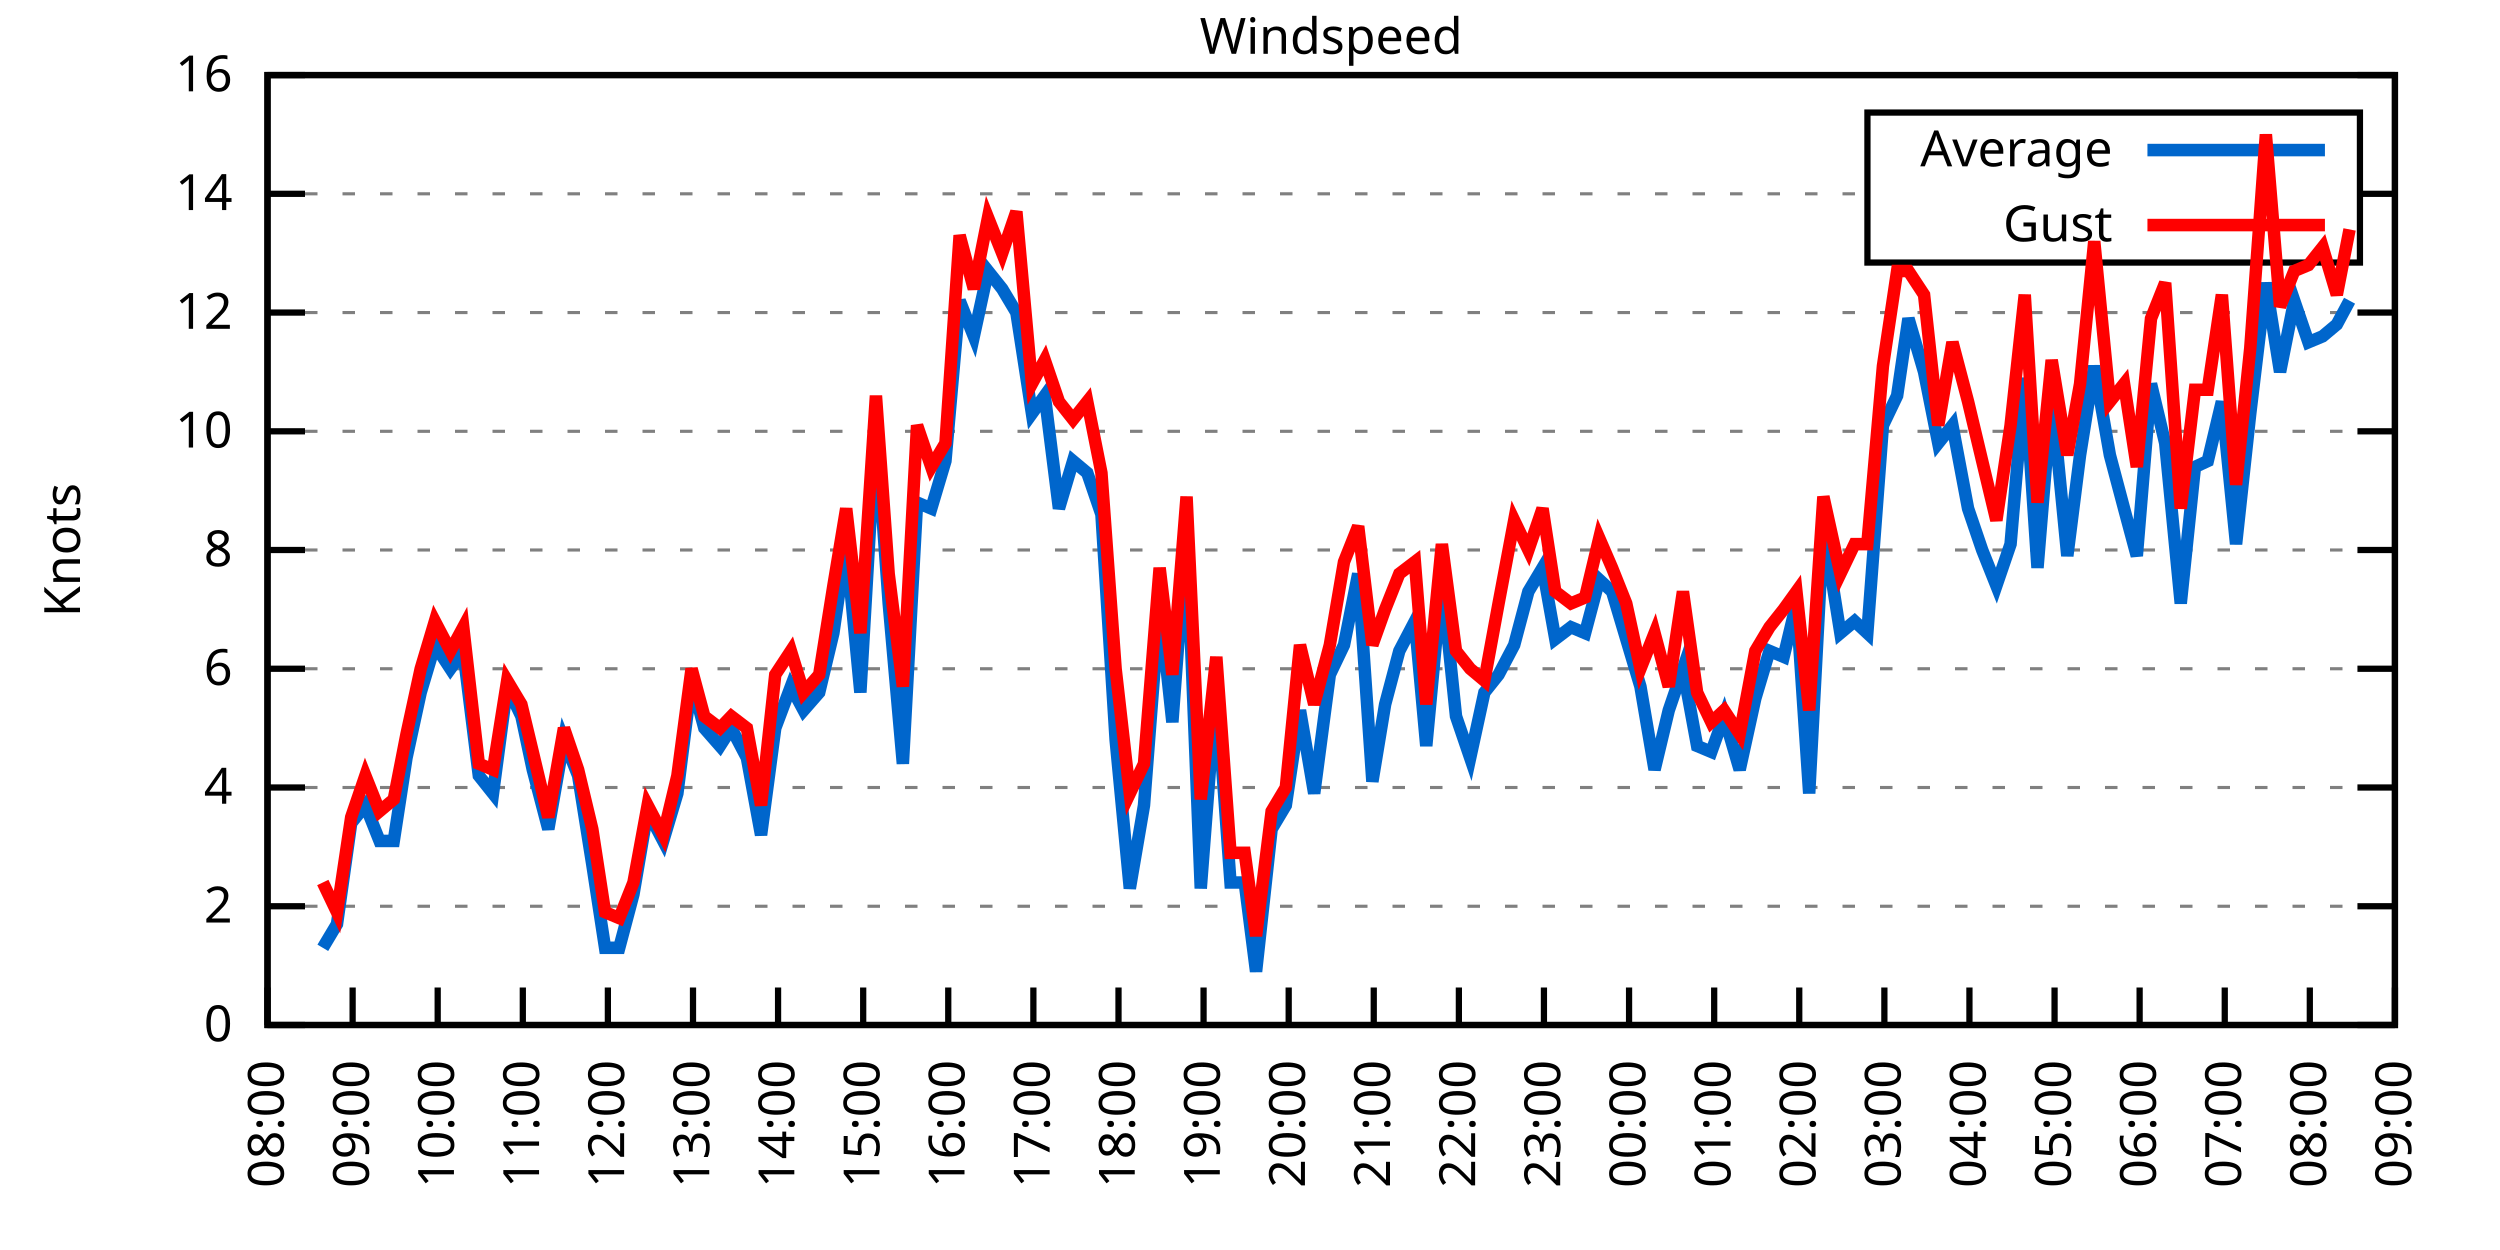
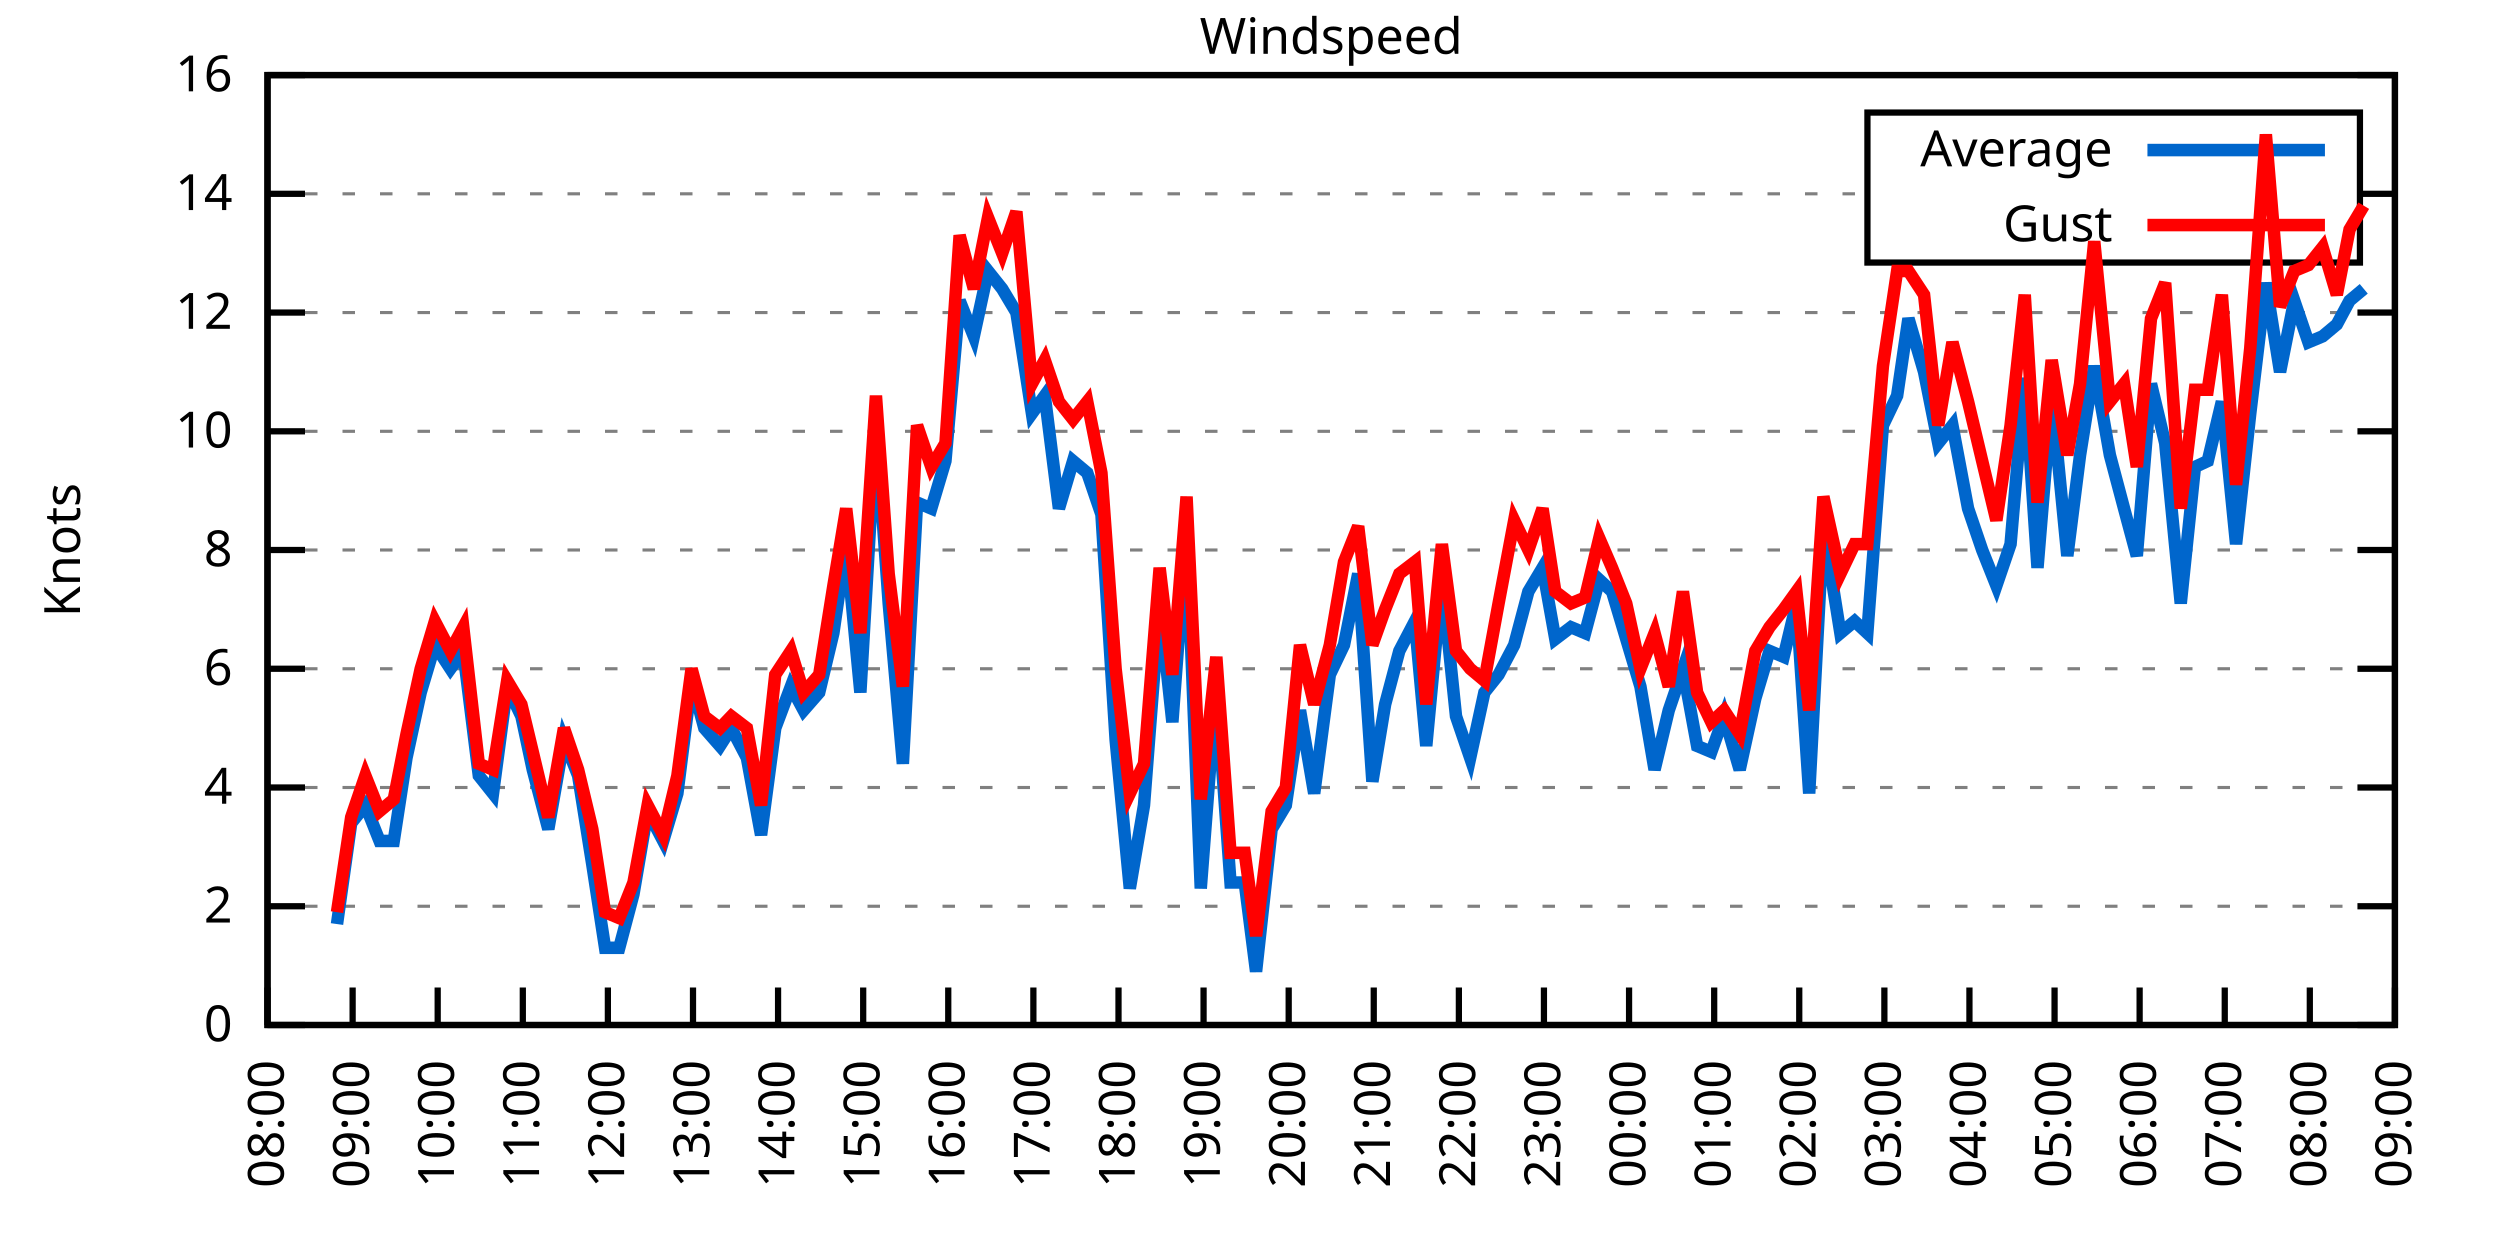
<svg xmlns="http://www.w3.org/2000/svg" xmlns:xlink="http://www.w3.org/1999/xlink" width="400" height="200" viewBox="0 0 400 200">
  <g id="gnuplot_canvas">
    <rect x="0" y="0" width="400" height="200" fill="none" />
    <defs>
      <circle id="gpDot" r="0.5" stroke-width="0.5" stroke="currentColor" />
      <path id="gpPt0" stroke-width="0.333" stroke="currentColor" d="M-1,0 h2 M0,-1 v2" />
      <path id="gpPt1" stroke-width="0.333" stroke="currentColor" d="M-1,-1 L1,1 M1,-1 L-1,1" />
      <path id="gpPt2" stroke-width="0.333" stroke="currentColor" d="M-1,0 L1,0 M0,-1 L0,1 M-1,-1 L1,1 M-1,1 L1,-1" />
      <rect id="gpPt3" stroke-width="0.333" stroke="currentColor" x="-1" y="-1" width="2" height="2" />
      <rect id="gpPt4" stroke-width="0.333" stroke="currentColor" fill="currentColor" x="-1" y="-1" width="2" height="2" />
      <circle id="gpPt5" stroke-width="0.333" stroke="currentColor" cx="0" cy="0" r="1" />
      <use xlink:href="#gpPt5" id="gpPt6" fill="currentColor" stroke="none" />
      <path id="gpPt7" stroke-width="0.333" stroke="currentColor" d="M0,-1.33 L-1.33,0.67 L1.33,0.67 z" />
      <use xlink:href="#gpPt7" id="gpPt8" fill="currentColor" stroke="none" />
      <use xlink:href="#gpPt7" id="gpPt9" stroke="currentColor" transform="rotate(180)" />
      <use xlink:href="#gpPt9" id="gpPt10" fill="currentColor" stroke="none" />
      <use xlink:href="#gpPt3" id="gpPt11" stroke="currentColor" transform="rotate(45)" />
      <use xlink:href="#gpPt11" id="gpPt12" fill="currentColor" stroke="none" />
      <path id="gpPt13" stroke-width="0.333" stroke="currentColor" d="M0,1.330 L1.265,0.411 L0.782,-1.067 L-0.782,-1.076 L-1.265,0.411 z" />
      <use xlink:href="#gpPt13" id="gpPt14" fill="currentColor" stroke="none" />
      <filter id="textbox" filterUnits="objectBoundingBox" x="0" y="0" height="1" width="1">
        <feFlood flood-color="white" flood-opacity="1" result="bgnd" />
        <feComposite in="SourceGraphic" in2="bgnd" operator="atop" />
      </filter>
      <filter id="greybox" filterUnits="objectBoundingBox" x="0" y="0" height="1" width="1">
        <feFlood flood-color="lightgrey" flood-opacity="1" result="grey" />
        <feComposite in="SourceGraphic" in2="grey" operator="atop" />
      </filter>
    </defs>
    <g fill="none" color="white" stroke="currentColor" stroke-width="1.00" stroke-linecap="butt" stroke-linejoin="miter">
</g>
    <g fill="none" color="black" stroke="currentColor" stroke-width="1.00" stroke-linecap="butt" stroke-linejoin="miter">
      <g stroke="none" shape-rendering="crispEdges">
        <polygon fill="rgb(255, 255, 255)" points="42.80,164.00 383.18,164.00 383.18,12.02 42.80,12.02 " />
      </g>
    </g>
    <g fill="none" color="black" stroke="currentColor" stroke-width="1.00" stroke-linecap="butt" stroke-linejoin="miter">
</g>
    <g fill="none" color="black" stroke="black" stroke-width="0.50" stroke-linecap="butt" stroke-linejoin="miter">
</g>
    <g fill="none" color="gray" stroke="currentColor" stroke-width="0.50" stroke-linecap="butt" stroke-linejoin="miter">
      <path stroke="gray" stroke-dasharray="2,4" class="gridline" d="M42.80,164.00 L383.19,164.00  " />
    </g>
    <g fill="none" color="gray" stroke="gray" stroke-width="1.00" stroke-linecap="butt" stroke-linejoin="miter">
</g>
    <g fill="none" color="black" stroke="currentColor" stroke-width="1.00" stroke-linecap="butt" stroke-linejoin="miter">
      <path stroke="black" d="M42.80,164.00 L48.80,164.00 M383.19,164.00 L377.19,164.00  " />
      <g transform="translate(37.20,166.60)" stroke="none" fill="black" font-family="Sans" font-size="8.00" text-anchor="end">
        <text>
          <tspan font-family="Sans"> 0</tspan>
        </text>
      </g>
    </g>
    <g fill="none" color="black" stroke="currentColor" stroke-width="1.00" stroke-linecap="butt" stroke-linejoin="miter">
</g>
    <g fill="none" color="black" stroke="black" stroke-width="0.50" stroke-linecap="butt" stroke-linejoin="miter">
</g>
    <g fill="none" color="gray" stroke="currentColor" stroke-width="0.50" stroke-linecap="butt" stroke-linejoin="miter">
      <path stroke="gray" stroke-dasharray="2,4" class="gridline" d="M42.80,145.00 L383.19,145.00  " />
    </g>
    <g fill="none" color="gray" stroke="gray" stroke-width="1.00" stroke-linecap="butt" stroke-linejoin="miter">
</g>
    <g fill="none" color="black" stroke="currentColor" stroke-width="1.00" stroke-linecap="butt" stroke-linejoin="miter">
      <path stroke="black" d="M42.80,145.00 L48.80,145.00 M383.19,145.00 L377.19,145.00  " />
      <g transform="translate(37.20,147.60)" stroke="none" fill="black" font-family="Sans" font-size="8.00" text-anchor="end">
        <text>
          <tspan font-family="Sans"> 2</tspan>
        </text>
      </g>
    </g>
    <g fill="none" color="black" stroke="currentColor" stroke-width="1.00" stroke-linecap="butt" stroke-linejoin="miter">
</g>
    <g fill="none" color="black" stroke="black" stroke-width="0.50" stroke-linecap="butt" stroke-linejoin="miter">
</g>
    <g fill="none" color="gray" stroke="currentColor" stroke-width="0.50" stroke-linecap="butt" stroke-linejoin="miter">
      <path stroke="gray" stroke-dasharray="2,4" class="gridline" d="M42.80,126.00 L383.19,126.00  " />
    </g>
    <g fill="none" color="gray" stroke="gray" stroke-width="1.00" stroke-linecap="butt" stroke-linejoin="miter">
</g>
    <g fill="none" color="black" stroke="currentColor" stroke-width="1.00" stroke-linecap="butt" stroke-linejoin="miter">
      <path stroke="black" d="M42.80,126.00 L48.80,126.00 M383.19,126.00 L377.19,126.00  " />
      <g transform="translate(37.20,128.60)" stroke="none" fill="black" font-family="Sans" font-size="8.00" text-anchor="end">
        <text>
          <tspan font-family="Sans"> 4</tspan>
        </text>
      </g>
    </g>
    <g fill="none" color="black" stroke="currentColor" stroke-width="1.00" stroke-linecap="butt" stroke-linejoin="miter">
</g>
    <g fill="none" color="black" stroke="black" stroke-width="0.50" stroke-linecap="butt" stroke-linejoin="miter">
</g>
    <g fill="none" color="gray" stroke="currentColor" stroke-width="0.50" stroke-linecap="butt" stroke-linejoin="miter">
      <path stroke="gray" stroke-dasharray="2,4" class="gridline" d="M42.80,107.00 L383.19,107.00  " />
    </g>
    <g fill="none" color="gray" stroke="gray" stroke-width="1.00" stroke-linecap="butt" stroke-linejoin="miter">
</g>
    <g fill="none" color="black" stroke="currentColor" stroke-width="1.00" stroke-linecap="butt" stroke-linejoin="miter">
      <path stroke="black" d="M42.80,107.00 L48.80,107.00 M383.19,107.00 L377.19,107.00  " />
      <g transform="translate(37.20,109.60)" stroke="none" fill="black" font-family="Sans" font-size="8.00" text-anchor="end">
        <text>
          <tspan font-family="Sans"> 6</tspan>
        </text>
      </g>
    </g>
    <g fill="none" color="black" stroke="currentColor" stroke-width="1.00" stroke-linecap="butt" stroke-linejoin="miter">
</g>
    <g fill="none" color="black" stroke="black" stroke-width="0.50" stroke-linecap="butt" stroke-linejoin="miter">
</g>
    <g fill="none" color="gray" stroke="currentColor" stroke-width="0.50" stroke-linecap="butt" stroke-linejoin="miter">
      <path stroke="gray" stroke-dasharray="2,4" class="gridline" d="M42.80,88.00 L383.19,88.00  " />
    </g>
    <g fill="none" color="gray" stroke="gray" stroke-width="1.00" stroke-linecap="butt" stroke-linejoin="miter">
</g>
    <g fill="none" color="black" stroke="currentColor" stroke-width="1.00" stroke-linecap="butt" stroke-linejoin="miter">
      <path stroke="black" d="M42.80,88.00 L48.80,88.00 M383.19,88.00 L377.19,88.00  " />
      <g transform="translate(37.20,90.60)" stroke="none" fill="black" font-family="Sans" font-size="8.00" text-anchor="end">
        <text>
          <tspan font-family="Sans"> 8</tspan>
        </text>
      </g>
    </g>
    <g fill="none" color="black" stroke="currentColor" stroke-width="1.00" stroke-linecap="butt" stroke-linejoin="miter">
</g>
    <g fill="none" color="black" stroke="black" stroke-width="0.50" stroke-linecap="butt" stroke-linejoin="miter">
</g>
    <g fill="none" color="gray" stroke="currentColor" stroke-width="0.50" stroke-linecap="butt" stroke-linejoin="miter">
      <path stroke="gray" stroke-dasharray="2,4" class="gridline" d="M42.80,69.01 L383.19,69.01  " />
    </g>
    <g fill="none" color="gray" stroke="gray" stroke-width="1.00" stroke-linecap="butt" stroke-linejoin="miter">
</g>
    <g fill="none" color="black" stroke="currentColor" stroke-width="1.00" stroke-linecap="butt" stroke-linejoin="miter">
      <path stroke="black" d="M42.80,69.01 L48.80,69.01 M383.19,69.01 L377.19,69.01  " />
      <g transform="translate(37.20,71.61)" stroke="none" fill="black" font-family="Sans" font-size="8.00" text-anchor="end">
        <text>
          <tspan font-family="Sans"> 10</tspan>
        </text>
      </g>
    </g>
    <g fill="none" color="black" stroke="currentColor" stroke-width="1.00" stroke-linecap="butt" stroke-linejoin="miter">
</g>
    <g fill="none" color="black" stroke="black" stroke-width="0.50" stroke-linecap="butt" stroke-linejoin="miter">
</g>
    <g fill="none" color="gray" stroke="currentColor" stroke-width="0.50" stroke-linecap="butt" stroke-linejoin="miter">
      <path stroke="gray" stroke-dasharray="2,4" class="gridline" d="M42.80,50.01 L383.19,50.01  " />
    </g>
    <g fill="none" color="gray" stroke="gray" stroke-width="1.00" stroke-linecap="butt" stroke-linejoin="miter">
</g>
    <g fill="none" color="black" stroke="currentColor" stroke-width="1.00" stroke-linecap="butt" stroke-linejoin="miter">
      <path stroke="black" d="M42.80,50.01 L48.80,50.01 M383.19,50.01 L377.19,50.01  " />
      <g transform="translate(37.20,52.61)" stroke="none" fill="black" font-family="Sans" font-size="8.00" text-anchor="end">
        <text>
          <tspan font-family="Sans"> 12</tspan>
        </text>
      </g>
    </g>
    <g fill="none" color="black" stroke="currentColor" stroke-width="1.00" stroke-linecap="butt" stroke-linejoin="miter">
</g>
    <g fill="none" color="black" stroke="black" stroke-width="0.50" stroke-linecap="butt" stroke-linejoin="miter">
</g>
    <g fill="none" color="gray" stroke="currentColor" stroke-width="0.50" stroke-linecap="butt" stroke-linejoin="miter">
      <path stroke="gray" stroke-dasharray="2,4" class="gridline" d="M42.80,31.01 L298.79,31.01 M377.59,31.01 L383.19,31.01  " />
    </g>
    <g fill="none" color="gray" stroke="gray" stroke-width="1.00" stroke-linecap="butt" stroke-linejoin="miter">
</g>
    <g fill="none" color="black" stroke="currentColor" stroke-width="1.00" stroke-linecap="butt" stroke-linejoin="miter">
      <path stroke="black" d="M42.80,31.01 L48.80,31.01 M383.19,31.01 L377.19,31.01  " />
      <g transform="translate(37.20,33.61)" stroke="none" fill="black" font-family="Sans" font-size="8.00" text-anchor="end">
        <text>
          <tspan font-family="Sans"> 14</tspan>
        </text>
      </g>
    </g>
    <g fill="none" color="black" stroke="currentColor" stroke-width="1.00" stroke-linecap="butt" stroke-linejoin="miter">
</g>
    <g fill="none" color="black" stroke="black" stroke-width="0.50" stroke-linecap="butt" stroke-linejoin="miter">
</g>
    <g fill="none" color="gray" stroke="currentColor" stroke-width="0.50" stroke-linecap="butt" stroke-linejoin="miter">
      <path stroke="gray" stroke-dasharray="2,4" class="gridline" d="M42.80,12.01 L383.19,12.01  " />
    </g>
    <g fill="none" color="gray" stroke="gray" stroke-width="1.00" stroke-linecap="butt" stroke-linejoin="miter">
</g>
    <g fill="none" color="black" stroke="currentColor" stroke-width="1.00" stroke-linecap="butt" stroke-linejoin="miter">
      <path stroke="black" d="M42.80,12.01 L48.80,12.01 M383.19,12.01 L377.19,12.01  " />
      <g transform="translate(37.20,14.61)" stroke="none" fill="black" font-family="Sans" font-size="8.00" text-anchor="end">
        <text>
          <tspan font-family="Sans"> 16</tspan>
        </text>
      </g>
    </g>
    <g fill="none" color="black" stroke="currentColor" stroke-width="1.00" stroke-linecap="butt" stroke-linejoin="miter">
      <path stroke="black" d="M42.80,164.00 L42.80,158.00  " />
      <g transform="translate(45.40,169.60) rotate(270.00)" stroke="none" fill="black" font-family="Sans" font-size="8.00" text-anchor="end">
        <text>
          <tspan font-family="Sans">08:00</tspan>
        </text>
      </g>
    </g>
    <g fill="none" color="black" stroke="currentColor" stroke-width="1.00" stroke-linecap="butt" stroke-linejoin="miter">
      <path stroke="black" d="M56.42,164.00 L56.42,158.00  " />
      <g transform="translate(59.02,169.60) rotate(270.00)" stroke="none" fill="black" font-family="Sans" font-size="8.00" text-anchor="end">
        <text>
          <tspan font-family="Sans">09:00</tspan>
        </text>
      </g>
    </g>
    <g fill="none" color="black" stroke="currentColor" stroke-width="1.00" stroke-linecap="butt" stroke-linejoin="miter">
      <path stroke="black" d="M70.03,164.00 L70.03,158.00  " />
      <g transform="translate(72.63,169.60) rotate(270.00)" stroke="none" fill="black" font-family="Sans" font-size="8.00" text-anchor="end">
        <text>
          <tspan font-family="Sans">10:00</tspan>
        </text>
      </g>
    </g>
    <g fill="none" color="black" stroke="currentColor" stroke-width="1.00" stroke-linecap="butt" stroke-linejoin="miter">
      <path stroke="black" d="M83.65,164.00 L83.65,158.00  " />
      <g transform="translate(86.25,169.60) rotate(270.00)" stroke="none" fill="black" font-family="Sans" font-size="8.00" text-anchor="end">
        <text>
          <tspan font-family="Sans">11:00</tspan>
        </text>
      </g>
    </g>
    <g fill="none" color="black" stroke="currentColor" stroke-width="1.00" stroke-linecap="butt" stroke-linejoin="miter">
      <path stroke="black" d="M97.26,164.00 L97.26,158.00  " />
      <g transform="translate(99.86,169.60) rotate(270.00)" stroke="none" fill="black" font-family="Sans" font-size="8.00" text-anchor="end">
        <text>
          <tspan font-family="Sans">12:00</tspan>
        </text>
      </g>
    </g>
    <g fill="none" color="black" stroke="currentColor" stroke-width="1.00" stroke-linecap="butt" stroke-linejoin="miter">
      <path stroke="black" d="M110.88,164.00 L110.88,158.00  " />
      <g transform="translate(113.48,169.60) rotate(270.00)" stroke="none" fill="black" font-family="Sans" font-size="8.00" text-anchor="end">
        <text>
          <tspan font-family="Sans">13:00</tspan>
        </text>
      </g>
    </g>
    <g fill="none" color="black" stroke="currentColor" stroke-width="1.00" stroke-linecap="butt" stroke-linejoin="miter">
      <path stroke="black" d="M124.49,164.00 L124.49,158.00  " />
      <g transform="translate(127.09,169.60) rotate(270.00)" stroke="none" fill="black" font-family="Sans" font-size="8.00" text-anchor="end">
        <text>
          <tspan font-family="Sans">14:00</tspan>
        </text>
      </g>
    </g>
    <g fill="none" color="black" stroke="currentColor" stroke-width="1.00" stroke-linecap="butt" stroke-linejoin="miter">
      <path stroke="black" d="M138.11,164.00 L138.11,158.00  " />
      <g transform="translate(140.71,169.60) rotate(270.00)" stroke="none" fill="black" font-family="Sans" font-size="8.00" text-anchor="end">
        <text>
          <tspan font-family="Sans">15:00</tspan>
        </text>
      </g>
    </g>
    <g fill="none" color="black" stroke="currentColor" stroke-width="1.00" stroke-linecap="butt" stroke-linejoin="miter">
      <path stroke="black" d="M151.72,164.00 L151.72,158.00  " />
      <g transform="translate(154.32,169.60) rotate(270.00)" stroke="none" fill="black" font-family="Sans" font-size="8.00" text-anchor="end">
        <text>
          <tspan font-family="Sans">16:00</tspan>
        </text>
      </g>
    </g>
    <g fill="none" color="black" stroke="currentColor" stroke-width="1.00" stroke-linecap="butt" stroke-linejoin="miter">
      <path stroke="black" d="M165.34,164.00 L165.34,158.00  " />
      <g transform="translate(167.94,169.60) rotate(270.00)" stroke="none" fill="black" font-family="Sans" font-size="8.00" text-anchor="end">
        <text>
          <tspan font-family="Sans">17:00</tspan>
        </text>
      </g>
    </g>
    <g fill="none" color="black" stroke="currentColor" stroke-width="1.00" stroke-linecap="butt" stroke-linejoin="miter">
      <path stroke="black" d="M178.96,164.00 L178.96,158.00  " />
      <g transform="translate(181.56,169.60) rotate(270.00)" stroke="none" fill="black" font-family="Sans" font-size="8.00" text-anchor="end">
        <text>
          <tspan font-family="Sans">18:00</tspan>
        </text>
      </g>
    </g>
    <g fill="none" color="black" stroke="currentColor" stroke-width="1.00" stroke-linecap="butt" stroke-linejoin="miter">
      <path stroke="black" d="M192.57,164.00 L192.57,158.00  " />
      <g transform="translate(195.17,169.60) rotate(270.00)" stroke="none" fill="black" font-family="Sans" font-size="8.00" text-anchor="end">
        <text>
          <tspan font-family="Sans">19:00</tspan>
        </text>
      </g>
    </g>
    <g fill="none" color="black" stroke="currentColor" stroke-width="1.00" stroke-linecap="butt" stroke-linejoin="miter">
      <path stroke="black" d="M206.19,164.00 L206.19,158.00  " />
      <g transform="translate(208.79,169.60) rotate(270.00)" stroke="none" fill="black" font-family="Sans" font-size="8.00" text-anchor="end">
        <text>
          <tspan font-family="Sans">20:00</tspan>
        </text>
      </g>
    </g>
    <g fill="none" color="black" stroke="currentColor" stroke-width="1.00" stroke-linecap="butt" stroke-linejoin="miter">
      <path stroke="black" d="M219.80,164.00 L219.80,158.00  " />
      <g transform="translate(222.40,169.60) rotate(270.00)" stroke="none" fill="black" font-family="Sans" font-size="8.00" text-anchor="end">
        <text>
          <tspan font-family="Sans">21:00</tspan>
        </text>
      </g>
    </g>
    <g fill="none" color="black" stroke="currentColor" stroke-width="1.00" stroke-linecap="butt" stroke-linejoin="miter">
      <path stroke="black" d="M233.42,164.00 L233.42,158.00  " />
      <g transform="translate(236.02,169.60) rotate(270.00)" stroke="none" fill="black" font-family="Sans" font-size="8.00" text-anchor="end">
        <text>
          <tspan font-family="Sans">22:00</tspan>
        </text>
      </g>
    </g>
    <g fill="none" color="black" stroke="currentColor" stroke-width="1.00" stroke-linecap="butt" stroke-linejoin="miter">
      <path stroke="black" d="M247.03,164.00 L247.03,158.00  " />
      <g transform="translate(249.63,169.60) rotate(270.00)" stroke="none" fill="black" font-family="Sans" font-size="8.00" text-anchor="end">
        <text>
          <tspan font-family="Sans">23:00</tspan>
        </text>
      </g>
    </g>
    <g fill="none" color="black" stroke="currentColor" stroke-width="1.00" stroke-linecap="butt" stroke-linejoin="miter">
      <path stroke="black" d="M260.65,164.00 L260.65,158.00  " />
      <g transform="translate(263.25,169.60) rotate(270.00)" stroke="none" fill="black" font-family="Sans" font-size="8.00" text-anchor="end">
        <text>
          <tspan font-family="Sans">00:00</tspan>
        </text>
      </g>
    </g>
    <g fill="none" color="black" stroke="currentColor" stroke-width="1.00" stroke-linecap="butt" stroke-linejoin="miter">
      <path stroke="black" d="M274.27,164.00 L274.27,158.00  " />
      <g transform="translate(276.87,169.60) rotate(270.00)" stroke="none" fill="black" font-family="Sans" font-size="8.00" text-anchor="end">
        <text>
          <tspan font-family="Sans">01:00</tspan>
        </text>
      </g>
    </g>
    <g fill="none" color="black" stroke="currentColor" stroke-width="1.00" stroke-linecap="butt" stroke-linejoin="miter">
      <path stroke="black" d="M287.88,164.00 L287.88,158.00  " />
      <g transform="translate(290.48,169.60) rotate(270.00)" stroke="none" fill="black" font-family="Sans" font-size="8.00" text-anchor="end">
        <text>
          <tspan font-family="Sans">02:00</tspan>
        </text>
      </g>
    </g>
    <g fill="none" color="black" stroke="currentColor" stroke-width="1.00" stroke-linecap="butt" stroke-linejoin="miter">
      <path stroke="black" d="M301.50,164.00 L301.50,158.00  " />
      <g transform="translate(304.10,169.60) rotate(270.00)" stroke="none" fill="black" font-family="Sans" font-size="8.00" text-anchor="end">
        <text>
          <tspan font-family="Sans">03:00</tspan>
        </text>
      </g>
    </g>
    <g fill="none" color="black" stroke="currentColor" stroke-width="1.00" stroke-linecap="butt" stroke-linejoin="miter">
      <path stroke="black" d="M315.11,164.00 L315.11,158.00  " />
      <g transform="translate(317.71,169.60) rotate(270.00)" stroke="none" fill="black" font-family="Sans" font-size="8.00" text-anchor="end">
        <text>
          <tspan font-family="Sans">04:00</tspan>
        </text>
      </g>
    </g>
    <g fill="none" color="black" stroke="currentColor" stroke-width="1.00" stroke-linecap="butt" stroke-linejoin="miter">
      <path stroke="black" d="M328.73,164.00 L328.73,158.00  " />
      <g transform="translate(331.33,169.60) rotate(270.00)" stroke="none" fill="black" font-family="Sans" font-size="8.00" text-anchor="end">
        <text>
          <tspan font-family="Sans">05:00</tspan>
        </text>
      </g>
    </g>
    <g fill="none" color="black" stroke="currentColor" stroke-width="1.00" stroke-linecap="butt" stroke-linejoin="miter">
      <path stroke="black" d="M342.34,164.00 L342.34,158.00  " />
      <g transform="translate(344.94,169.60) rotate(270.00)" stroke="none" fill="black" font-family="Sans" font-size="8.00" text-anchor="end">
        <text>
          <tspan font-family="Sans">06:00</tspan>
        </text>
      </g>
    </g>
    <g fill="none" color="black" stroke="currentColor" stroke-width="1.00" stroke-linecap="butt" stroke-linejoin="miter">
      <path stroke="black" d="M355.96,164.00 L355.96,158.00  " />
      <g transform="translate(358.56,169.60) rotate(270.00)" stroke="none" fill="black" font-family="Sans" font-size="8.00" text-anchor="end">
        <text>
          <tspan font-family="Sans">07:00</tspan>
        </text>
      </g>
    </g>
    <g fill="none" color="black" stroke="currentColor" stroke-width="1.00" stroke-linecap="butt" stroke-linejoin="miter">
      <path stroke="black" d="M369.57,164.00 L369.57,158.00  " />
      <g transform="translate(372.17,169.60) rotate(270.00)" stroke="none" fill="black" font-family="Sans" font-size="8.00" text-anchor="end">
        <text>
          <tspan font-family="Sans">08:00</tspan>
        </text>
      </g>
    </g>
    <g fill="none" color="black" stroke="currentColor" stroke-width="1.00" stroke-linecap="butt" stroke-linejoin="miter">
      <path stroke="black" d="M383.19,164.00 L383.19,158.00  " />
      <g transform="translate(385.79,169.60) rotate(270.00)" stroke="none" fill="black" font-family="Sans" font-size="8.00" text-anchor="end">
        <text>
          <tspan font-family="Sans">09:00</tspan>
        </text>
      </g>
    </g>
    <g fill="none" color="black" stroke="currentColor" stroke-width="1.00" stroke-linecap="butt" stroke-linejoin="miter">
</g>
    <g fill="none" color="black" stroke="currentColor" stroke-width="1.00" stroke-linecap="butt" stroke-linejoin="miter">
      <path stroke="black" d="M42.80,12.01 L42.80,164.00 L383.19,164.00 L383.19,12.01 L42.80,12.01 Z  " />
    </g>
    <g fill="none" color="black" stroke="currentColor" stroke-width="1.00" stroke-linecap="butt" stroke-linejoin="miter">
</g>
    <g fill="none" color="black" stroke="currentColor" stroke-width="1.00" stroke-linecap="butt" stroke-linejoin="miter">
      <path stroke="black" d="M298.79,42.01 L298.79,18.01 L377.59,18.01 L377.59,42.01 L298.79,42.01 Z  " />
    </g>
    <g id="Windspeed_plot_1">
      <g fill="none" color="white" stroke="black" stroke-width="2.00" stroke-linecap="butt" stroke-linejoin="miter">
</g>
      <g fill="none" color="black" stroke="currentColor" stroke-width="2.00" stroke-linecap="butt" stroke-linejoin="miter">
        <g transform="translate(337.99,26.61)" stroke="none" fill="black" font-family="Sans" font-size="8.00" text-anchor="end">
          <text>
            <tspan font-family="Sans">Average</tspan>
          </text>
        </g>
      </g>
      <g fill="none" color="black" stroke="currentColor" stroke-width="2.00" stroke-linecap="butt" stroke-linejoin="miter">
-         <path stroke="rgb(  0, 102, 204)" d="M343.59,24.01 L371.99,24.01 M51.65,151.65 L53.92,147.85 L56.19,131.70 L58.46,128.85 L60.73,134.55 L63.00,134.55   L65.04,121.25 L67.31,110.80 L69.58,103.20 L72.07,107.00 L74.12,104.15 L76.61,124.10 L78.88,126.95 L81.15,109.85   L83.42,114.60 L85.24,123.15 L87.73,132.65 L90.23,118.40 L92.50,124.10 L94.77,138.35 L96.81,151.65 L99.08,151.65   L101.35,143.10 L103.62,129.80 L106.11,134.55 L108.38,126.95 L110.65,108.90 L112.69,116.50 L115.19,119.35 L117.01,116.50   L119.50,121.25 L121.77,133.60 L124.04,116.50 L126.54,109.85 L128.58,113.65 L131.07,110.80 L133.34,101.30 L135.39,87.06   L137.66,110.80 L140.15,68.06 L142.19,96.55 L144.46,122.20 L146.73,80.41 L149.00,81.36 L151.27,73.76 L153.54,48.11   L155.81,53.81 L158.08,43.36 L160.35,46.21 L162.62,50.01 L165.11,66.16 L167.16,63.31 L169.43,81.36 L171.69,73.76   L173.96,75.66 L176.23,82.31 L178.50,118.40 L180.77,142.15 L183.04,128.85 L185.54,96.55 L187.58,115.55 L189.85,85.16   L192.12,142.15 L194.61,109.85 L196.88,141.20 L199.15,141.20 L200.97,155.45 L203.46,132.65 L205.73,128.85 L208.00,113.65   L210.27,126.95 L212.77,107.95 L215.04,103.20 L217.31,91.80 L219.58,125.05 L221.62,112.70 L223.89,104.15 L226.38,99.40   L228.20,119.35 L230.70,92.75 L232.96,114.60 L235.23,121.25 L237.50,110.80 L239.77,107.95 L242.27,103.20 L244.54,94.65   L246.81,90.85 L248.85,102.25 L251.35,100.35 L253.61,101.30 L255.88,92.75 L257.93,94.65 L260.20,102.25 L262.47,109.85   L264.73,123.15 L267.00,113.65 L269.27,107.00 L271.54,119.35 L273.81,120.30 L275.85,114.60 L278.35,123.15 L280.85,111.75   L283.12,104.15 L285.38,105.10 L287.43,96.55 L289.47,126.95 L291.74,84.21 L294.46,101.30 L296.73,99.40 L298.77,101.30   L301.27,68.06 L303.54,63.31 L305.35,50.96 L307.85,59.51 L310.12,70.91 L312.39,68.06 L314.89,81.36 L317.15,88.00   L319.42,93.70 L321.69,87.06 L323.96,60.46 L326.00,90.85 L328.27,63.31 L330.77,88.95 L332.81,72.81 L335.08,58.56   L337.58,72.81 L339.85,81.36 L341.89,88.95 L344.16,61.41 L346.43,70.91 L348.92,96.55 L351.19,74.71 L353.24,73.76   L355.50,64.26 L357.77,87.06 L360.04,66.16 L362.54,45.26 L364.81,59.51 L367.08,48.11 L369.35,54.76 L371.62,53.81   L373.89,51.91 L375.93,48.11  " />
+         <path stroke="rgb(  0, 102, 204)" d="M343.59,24.01 L371.99,24.01 M53.92,147.85 L56.19,131.70 L58.46,128.85 L60.73,134.55 L63.00,134.55 L65.04,121.25   L67.31,110.80 L69.58,103.20 L72.07,107.00 L74.12,104.15 L76.61,124.10 L78.88,126.95 L81.15,109.85 L83.42,114.60   L85.24,123.15 L87.73,132.65 L90.23,118.40 L92.50,124.10 L94.77,138.35 L96.81,151.65 L99.08,151.65 L101.35,143.10   L103.62,129.80 L106.11,134.55 L108.38,126.95 L110.65,108.90 L112.69,116.50 L115.19,119.35 L117.01,116.50 L119.50,121.25   L121.77,133.60 L124.04,116.50 L126.54,109.85 L128.58,113.65 L131.07,110.80 L133.34,101.30 L135.39,87.06 L137.66,110.80   L140.15,68.06 L142.19,96.55 L144.46,122.20 L146.73,80.41 L149.00,81.36 L151.27,73.76 L153.54,48.11 L155.81,53.81   L158.08,43.36 L160.35,46.21 L162.62,50.01 L165.11,66.16 L167.16,63.31 L169.43,81.36 L171.69,73.76 L173.96,75.66   L176.23,82.31 L178.50,118.40 L180.77,142.15 L183.04,128.85 L185.54,96.55 L187.58,115.55 L189.85,85.16 L192.12,142.15   L194.61,109.85 L196.88,141.20 L199.15,141.20 L200.97,155.45 L203.46,132.65 L205.73,128.85 L208.00,113.65 L210.27,126.95   L212.77,107.95 L215.04,103.20 L217.31,91.80 L219.58,125.05 L221.62,112.70 L223.89,104.15 L226.38,99.40 L228.20,119.35   L230.70,92.75 L232.96,114.60 L235.23,121.25 L237.50,110.80 L239.77,107.95 L242.27,103.20 L244.54,94.65 L246.81,90.85   L248.85,102.25 L251.35,100.35 L253.61,101.30 L255.88,92.75 L257.93,94.65 L260.20,102.25 L262.47,109.85 L264.73,123.15   L267.00,113.65 L269.27,107.00 L271.54,119.35 L273.81,120.30 L275.85,114.60 L278.35,123.15 L280.85,111.75 L283.12,104.15   L285.38,105.10 L287.43,96.55 L289.47,126.95 L291.74,84.21 L294.46,101.30 L296.73,99.40 L298.77,101.30 L301.27,68.06   L303.54,63.31 L305.35,50.96 L307.85,59.51 L310.12,70.91 L312.39,68.06 L314.89,81.36 L317.15,88.00 L319.42,93.70   L321.69,87.06 L323.96,60.46 L326.00,90.85 L328.27,63.31 L330.77,88.95 L332.81,72.81 L335.08,58.56 L337.58,72.81   L339.85,81.36 L341.89,88.95 L344.16,61.41 L346.43,70.91 L348.92,96.55 L351.19,74.71 L353.24,73.76 L355.50,64.26   L357.77,87.06 L360.04,66.16 L362.54,45.26 L364.81,59.51 L367.08,48.11 L369.35,54.76 L371.62,53.81 L373.89,51.91   L375.93,48.11 L378.20,46.21  " />
      </g>
    </g>
    <g id="Windspeed_plot_2">
      <g fill="none" color="black" stroke="currentColor" stroke-width="2.00" stroke-linecap="butt" stroke-linejoin="miter">
        <g transform="translate(337.99,38.61)" stroke="none" fill="black" font-family="Sans" font-size="8.00" text-anchor="end">
          <text>
            <tspan font-family="Sans">Gust</tspan>
          </text>
        </g>
      </g>
      <g fill="none" color="black" stroke="currentColor" stroke-width="2.00" stroke-linecap="butt" stroke-linejoin="miter">
-         <path stroke="rgb(255,   0,   0)" d="M343.59,36.01 L371.99,36.01 M51.65,141.20 L53.92,145.95 L56.19,130.75 L58.46,124.10 L60.73,129.80 L63.00,127.90   L65.04,117.45 L67.31,107.00 L69.58,99.40 L72.07,104.15 L74.12,100.35 L76.61,122.20 L78.88,123.15 L81.15,108.90   L83.42,112.70 L85.24,120.30 L87.73,130.75 L90.23,116.50 L92.50,123.15 L94.77,132.65 L96.81,145.95 L99.08,146.90   L101.35,141.20 L103.62,128.85 L106.11,133.60 L108.38,124.10 L110.65,107.00 L112.69,114.60 L115.19,116.50 L117.01,114.60   L119.50,116.50 L121.77,128.85 L124.04,107.95 L126.54,104.15 L128.58,110.80 L131.07,107.95 L133.34,93.70 L135.39,81.36   L137.66,101.30 L140.15,63.31 L142.19,91.80 L144.46,109.85 L146.73,68.06 L149.00,74.71 L151.27,70.91 L153.54,37.66   L155.81,46.21 L158.08,34.81 L160.35,40.51 L162.62,33.86 L165.11,61.41 L167.16,57.61 L169.43,64.26 L171.69,67.11   L173.96,64.26 L176.23,75.66 L178.50,107.00 L180.77,126.95 L183.04,122.20 L185.54,90.85 L187.58,107.95 L189.85,79.46   L192.12,127.90 L194.61,105.10 L196.88,136.45 L199.15,136.45 L200.97,149.75 L203.46,129.80 L205.73,126.00 L208.00,103.20   L210.27,112.70 L212.77,103.20 L215.04,89.90 L217.31,84.21 L219.58,103.20 L221.62,97.50 L223.89,91.80 L226.38,89.90   L228.20,112.70 L230.70,87.06 L232.96,104.15 L235.23,107.00 L237.50,108.90 L239.77,96.55 L242.27,83.26 L244.54,88.00   L246.81,81.36 L248.85,94.65 L251.35,96.55 L253.61,95.60 L255.88,86.11 L257.93,90.85 L260.20,96.55 L262.47,107.00   L264.73,101.30 L267.00,109.85 L269.27,94.65 L271.54,110.80 L273.81,115.55 L275.85,113.65 L278.35,117.45 L280.85,104.15   L283.12,100.35 L285.38,97.50 L287.43,94.65 L289.47,113.65 L291.74,79.46 L294.46,91.80 L296.73,87.06 L298.77,87.06   L301.27,58.56 L303.54,43.36 L305.35,43.36 L307.85,47.16 L310.12,68.06 L312.39,54.76 L314.89,64.26 L317.15,73.76   L319.42,83.26 L321.69,68.06 L323.96,47.16 L326.00,80.41 L328.27,57.61 L330.77,72.81 L332.81,61.41 L335.08,38.61   L337.58,64.26 L339.85,61.41 L341.89,74.71 L344.16,50.96 L346.43,45.26 L348.92,81.36 L351.19,62.36 L353.24,62.36   L355.50,47.16 L357.77,77.56 L360.04,55.71 L362.54,21.51 L364.81,49.06 L367.08,43.36 L369.35,42.41 L371.62,39.56   L373.89,47.16 L375.93,36.71  " />
+         <path stroke="rgb(255,   0,   0)" d="M343.59,36.01 L371.99,36.01 M53.92,145.95 L56.19,130.75 L58.46,124.10 L60.73,129.80 L63.00,127.90 L65.04,117.45   L67.31,107.00 L69.58,99.40 L72.07,104.15 L74.12,100.35 L76.61,122.20 L78.88,123.15 L81.15,108.90 L83.42,112.70   L85.24,120.30 L87.73,130.75 L90.23,116.50 L92.50,123.15 L94.77,132.65 L96.81,145.95 L99.08,146.90 L101.35,141.20   L103.62,128.85 L106.11,133.60 L108.38,124.10 L110.65,107.00 L112.69,114.60 L115.19,116.50 L117.01,114.60 L119.50,116.50   L121.77,128.85 L124.04,107.95 L126.54,104.15 L128.58,110.80 L131.07,107.95 L133.34,93.70 L135.39,81.36 L137.66,101.30   L140.15,63.31 L142.19,91.80 L144.46,109.85 L146.73,68.06 L149.00,74.71 L151.27,70.91 L153.54,37.66 L155.81,46.21   L158.08,34.81 L160.35,40.51 L162.62,33.86 L165.11,61.41 L167.16,57.61 L169.43,64.26 L171.69,67.11 L173.96,64.26   L176.23,75.66 L178.50,107.00 L180.77,126.95 L183.04,122.20 L185.54,90.85 L187.58,107.95 L189.85,79.46 L192.12,127.90   L194.61,105.10 L196.88,136.45 L199.15,136.45 L200.97,149.75 L203.46,129.80 L205.73,126.00 L208.00,103.20 L210.27,112.70   L212.77,103.20 L215.04,89.90 L217.31,84.21 L219.58,103.20 L221.62,97.50 L223.89,91.80 L226.38,89.90 L228.20,112.70   L230.70,87.06 L232.96,104.15 L235.23,107.00 L237.50,108.90 L239.77,96.55 L242.27,83.26 L244.54,88.00 L246.81,81.36   L248.85,94.65 L251.35,96.55 L253.61,95.60 L255.88,86.11 L257.93,90.85 L260.20,96.55 L262.47,107.00 L264.73,101.30   L267.00,109.85 L269.27,94.65 L271.54,110.80 L273.81,115.55 L275.85,113.65 L278.35,117.45 L280.85,104.15 L283.12,100.35   L285.38,97.50 L287.43,94.65 L289.47,113.65 L291.74,79.46 L294.46,91.80 L296.73,87.06 L298.77,87.06 L301.27,58.56   L303.54,43.36 L305.35,43.36 L307.85,47.16 L310.12,68.06 L312.39,54.76 L314.89,64.26 L317.15,73.76 L319.42,83.26   L321.69,68.06 L323.96,47.16 L326.00,80.41 L328.27,57.61 L330.77,72.81 L332.81,61.41 L335.08,38.61 L337.58,64.26   L339.85,61.41 L341.89,74.71 L344.16,50.96 L346.43,45.26 L348.92,81.36 L351.19,62.36 L353.24,62.36 L355.50,47.16   L357.77,77.56 L360.04,55.71 L362.54,21.51 L364.81,49.06 L367.08,43.36 L369.35,42.41 L371.62,39.56 L373.89,47.16   L375.93,36.71 L378.20,32.91  " />
      </g>
    </g>
    <g fill="none" color="black" stroke="currentColor" stroke-width="2.00" stroke-linecap="butt" stroke-linejoin="miter">
</g>
    <g fill="none" color="black" stroke="black" stroke-width="1.00" stroke-linecap="butt" stroke-linejoin="miter">
</g>
    <g fill="none" color="black" stroke="currentColor" stroke-width="1.00" stroke-linecap="butt" stroke-linejoin="miter">
      <path stroke="black" d="M42.80,12.01 L42.80,164.00 L383.19,164.00 L383.19,12.01 L42.80,12.01 Z  " />
      <g transform="translate(12.80,88.01) rotate(270.00)" stroke="none" fill="black" font-family="Sans" font-size="8.00" text-anchor="middle">
        <text>
          <tspan font-family="Sans">Knots</tspan>
        </text>
      </g>
    </g>
    <g fill="none" color="black" stroke="currentColor" stroke-width="1.00" stroke-linecap="butt" stroke-linejoin="miter">
</g>
    <g fill="none" color="black" stroke="currentColor" stroke-width="1.00" stroke-linecap="butt" stroke-linejoin="miter">
      <g transform="translate(212.99,8.61)" stroke="none" fill="black" font-family="Sans" font-size="8.00" text-anchor="middle">
        <text>
          <tspan font-family="Sans">Windspeed</tspan>
        </text>
      </g>
    </g>
    <g fill="none" color="black" stroke="currentColor" stroke-width="1.00" stroke-linecap="butt" stroke-linejoin="miter">
</g>
  </g>
</svg>
